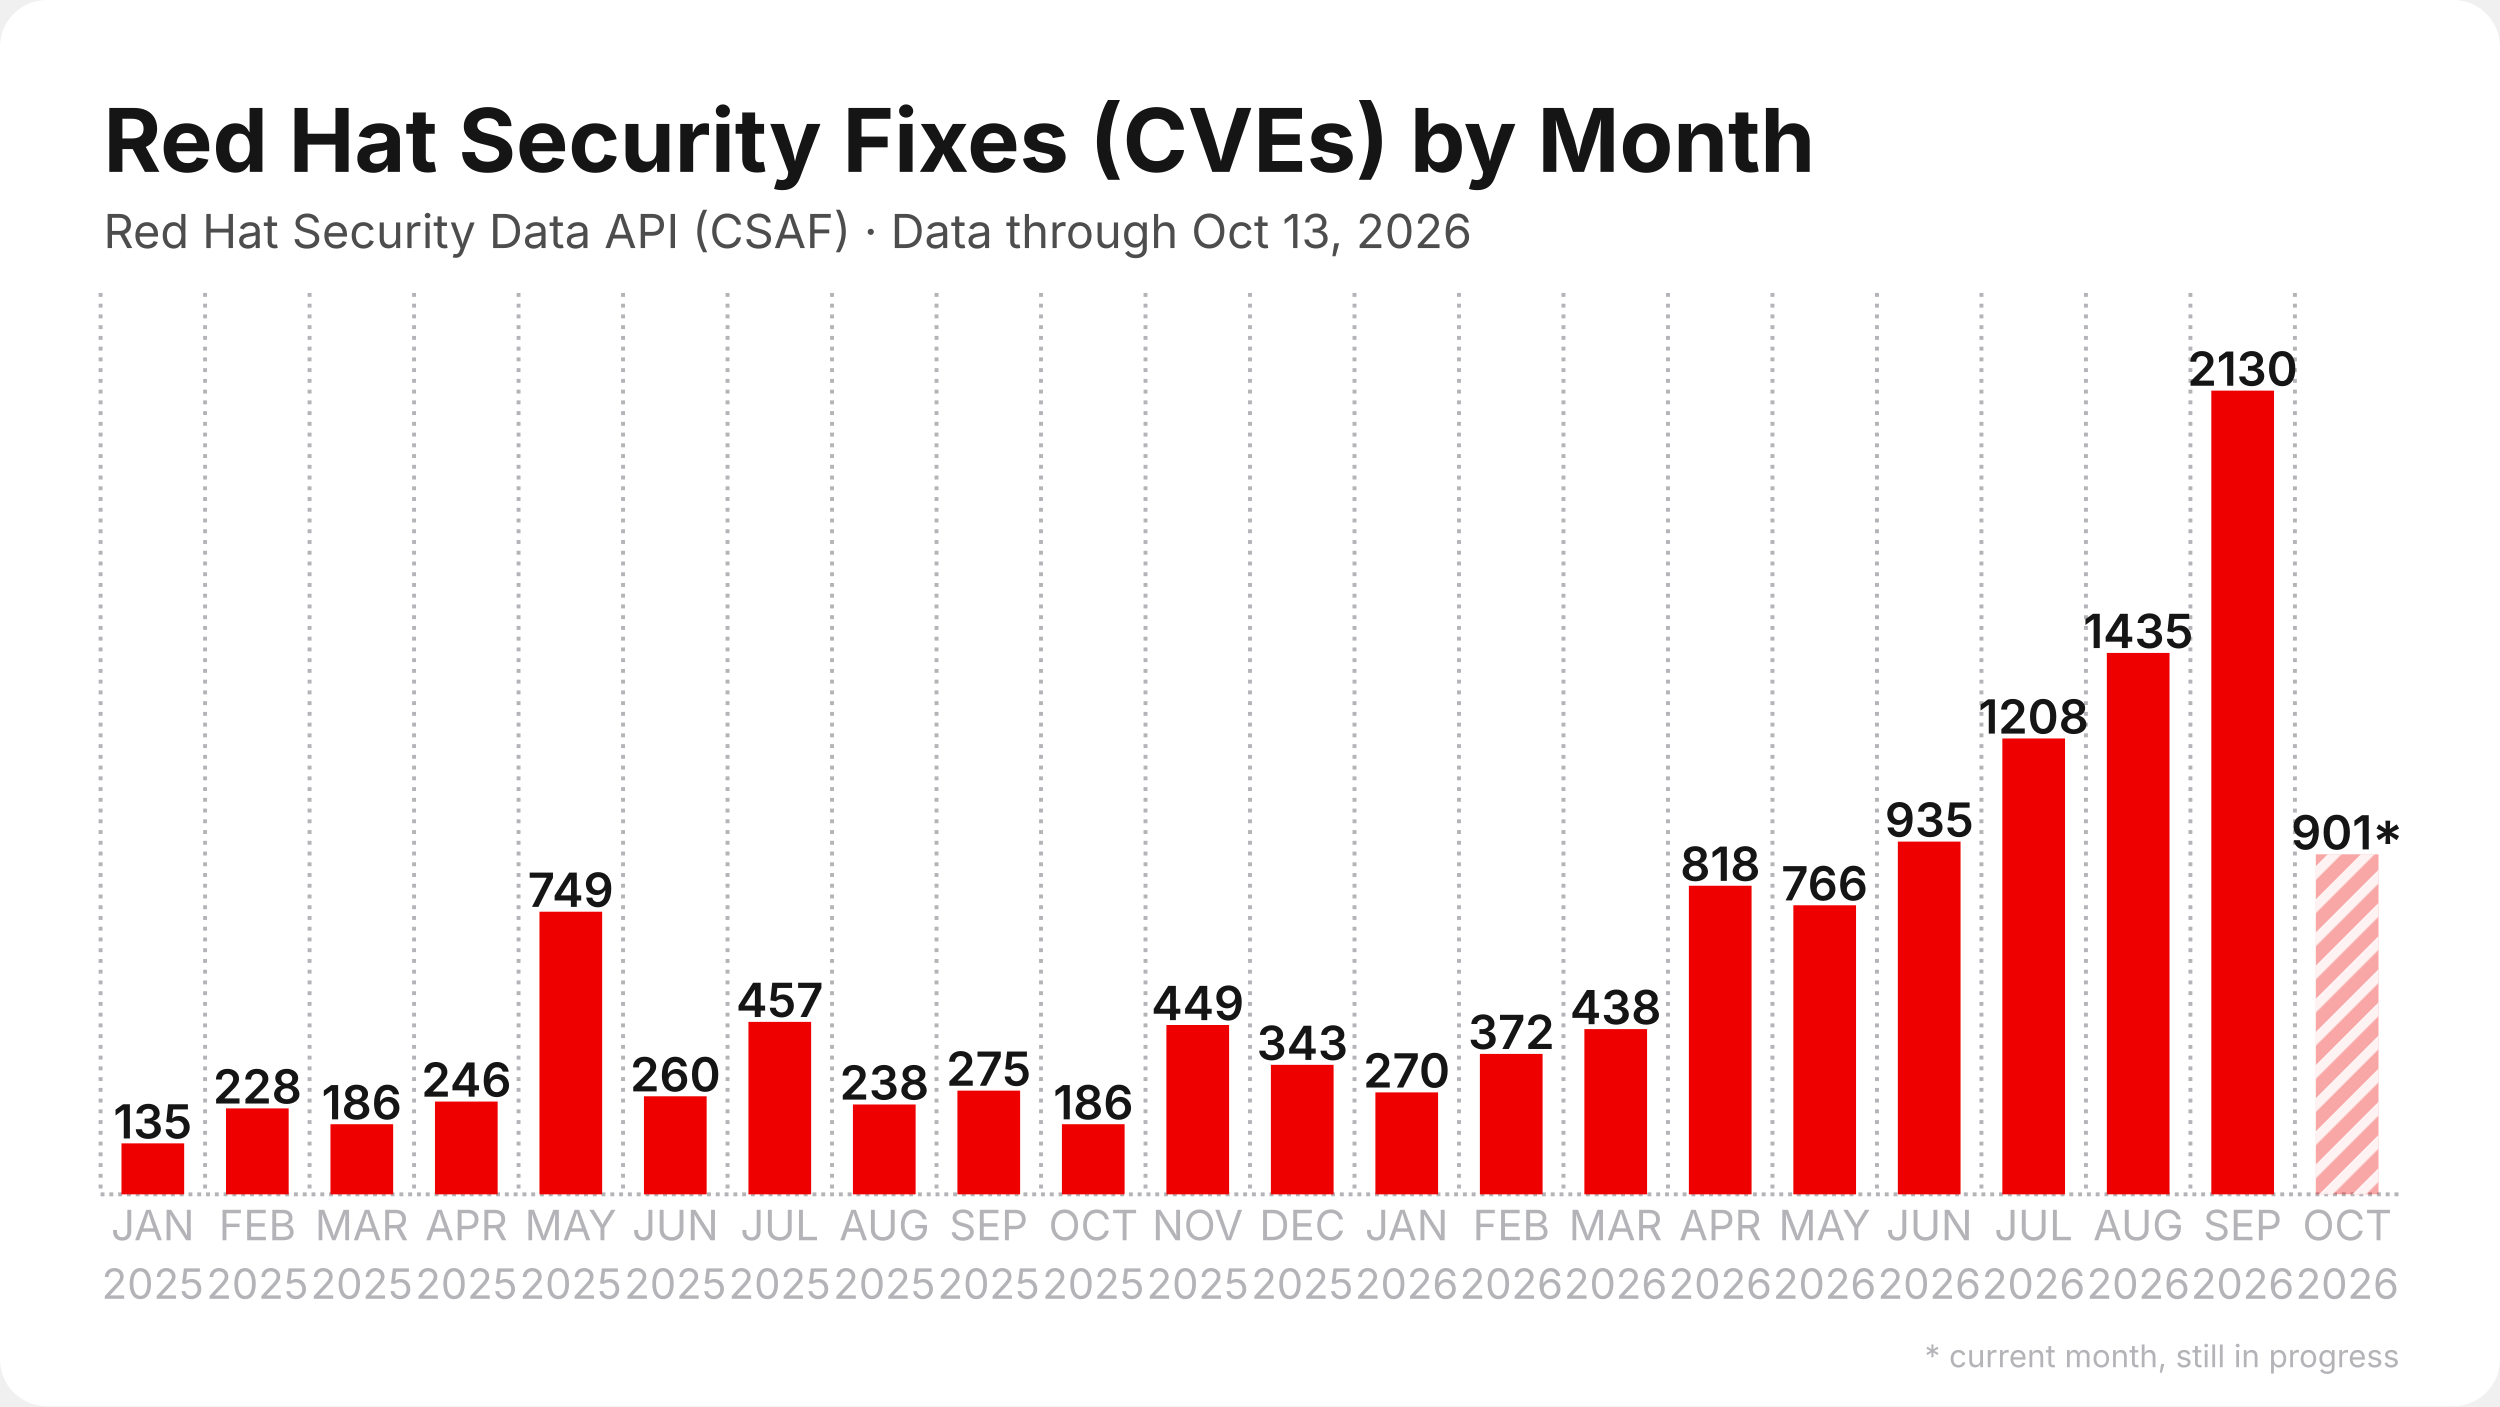
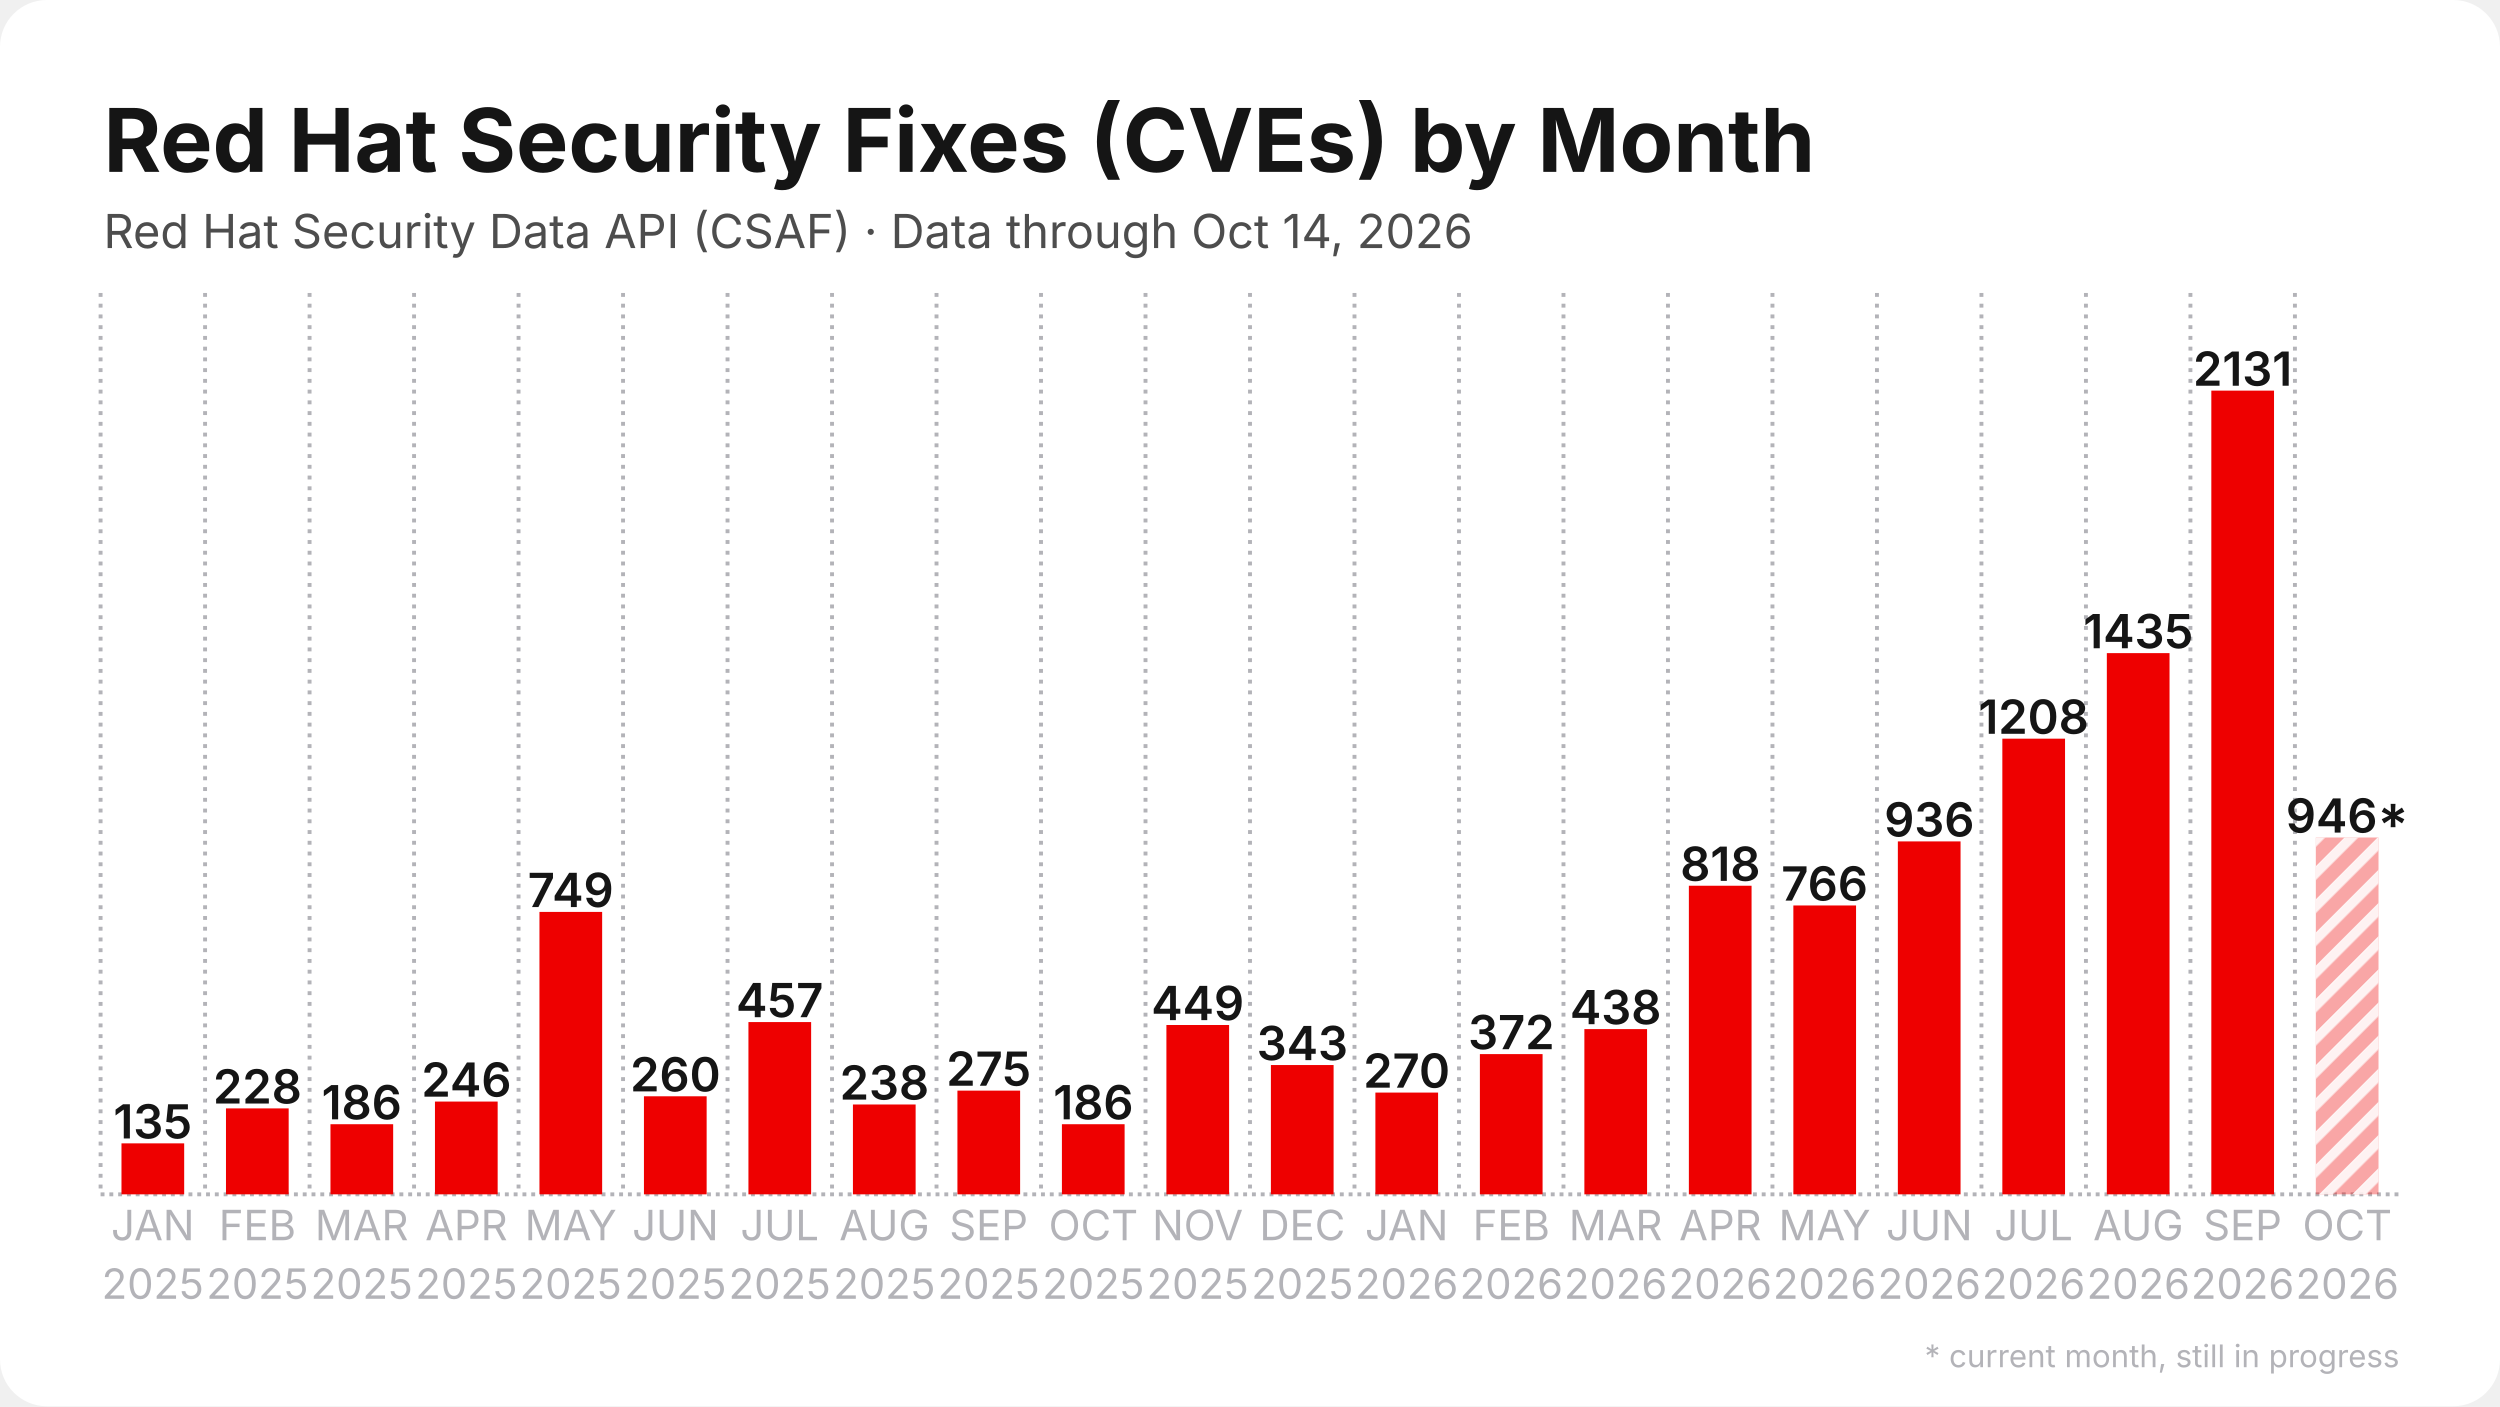
<svg xmlns="http://www.w3.org/2000/svg" width="1280" height="720" viewBox="0 0 1280 720">
  <rect width="1280" height="720" rx="24" fill="#ffffff" />
  <defs>
    <pattern id="stripes" width="12" height="12" patternUnits="userSpaceOnUse" patternTransform="rotate(45)">
      <rect width="12" height="12" fill="none" />
      <rect width="5" height="12" fill="#ffffff" opacity="0.85" />
    </pattern>
  </defs>
  <line x1="51.5" y1="611.5" x2="1228.5" y2="611.5" stroke="#b3b3b8" stroke-width="2" stroke-dasharray="2 2.5" />
  <line x1="51.5" y1="150.0" x2="51.5" y2="611.5" stroke="#b3b3b8" stroke-width="2" stroke-dasharray="2 3.5" />
  <line x1="105.0" y1="150.0" x2="105.0" y2="611.5" stroke="#b3b3b8" stroke-width="2" stroke-dasharray="2 3.5" />
  <line x1="158.5" y1="150.0" x2="158.5" y2="611.5" stroke="#b3b3b8" stroke-width="2" stroke-dasharray="2 3.5" />
  <line x1="212.0" y1="150.0" x2="212.0" y2="611.5" stroke="#b3b3b8" stroke-width="2" stroke-dasharray="2 3.5" />
  <line x1="265.5" y1="150.0" x2="265.5" y2="611.5" stroke="#b3b3b8" stroke-width="2" stroke-dasharray="2 3.5" />
  <line x1="319.0" y1="150.0" x2="319.0" y2="611.5" stroke="#b3b3b8" stroke-width="2" stroke-dasharray="2 3.5" />
  <line x1="372.5" y1="150.0" x2="372.5" y2="611.5" stroke="#b3b3b8" stroke-width="2" stroke-dasharray="2 3.5" />
  <line x1="426.0" y1="150.0" x2="426.0" y2="611.5" stroke="#b3b3b8" stroke-width="2" stroke-dasharray="2 3.5" />
  <line x1="479.5" y1="150.0" x2="479.5" y2="611.5" stroke="#b3b3b8" stroke-width="2" stroke-dasharray="2 3.5" />
  <line x1="533.0" y1="150.0" x2="533.0" y2="611.5" stroke="#b3b3b8" stroke-width="2" stroke-dasharray="2 3.5" />
  <line x1="586.5" y1="150.0" x2="586.5" y2="611.5" stroke="#b3b3b8" stroke-width="2" stroke-dasharray="2 3.5" />
  <line x1="640.0" y1="150.0" x2="640.0" y2="611.5" stroke="#b3b3b8" stroke-width="2" stroke-dasharray="2 3.5" />
  <line x1="693.5" y1="150.0" x2="693.5" y2="611.5" stroke="#b3b3b8" stroke-width="2" stroke-dasharray="2 3.5" />
  <line x1="747.0" y1="150.0" x2="747.0" y2="611.5" stroke="#b3b3b8" stroke-width="2" stroke-dasharray="2 3.5" />
  <line x1="800.5" y1="150.0" x2="800.5" y2="611.5" stroke="#b3b3b8" stroke-width="2" stroke-dasharray="2 3.5" />
  <line x1="854.0" y1="150.0" x2="854.0" y2="611.5" stroke="#b3b3b8" stroke-width="2" stroke-dasharray="2 3.5" />
  <line x1="907.5" y1="150.0" x2="907.5" y2="611.5" stroke="#b3b3b8" stroke-width="2" stroke-dasharray="2 3.5" />
  <line x1="961.0" y1="150.0" x2="961.0" y2="611.5" stroke="#b3b3b8" stroke-width="2" stroke-dasharray="2 3.5" />
  <line x1="1014.5" y1="150.0" x2="1014.5" y2="611.5" stroke="#b3b3b8" stroke-width="2" stroke-dasharray="2 3.5" />
  <line x1="1068.0" y1="150.0" x2="1068.0" y2="611.5" stroke="#b3b3b8" stroke-width="2" stroke-dasharray="2 3.5" />
  <line x1="1121.5" y1="150.0" x2="1121.5" y2="611.5" stroke="#b3b3b8" stroke-width="2" stroke-dasharray="2 3.5" />
  <line x1="1175.0" y1="150.0" x2="1175.0" y2="611.5" stroke="#b3b3b8" stroke-width="2" stroke-dasharray="2 3.5" />
  <rect x="62.2" y="585.4" width="32.1" height="26.1" fill="#ee0000" />
  <text x="78.2" y="582.9" text-anchor="middle" font-family="Inter, Segoe UI, Helvetica, Arial, sans-serif" font-size="24.1" font-weight="600" fill="#151515">135</text>
  <rect x="115.7" y="567.5" width="32.1" height="44.0" fill="#ee0000" />
  <text x="131.8" y="565.0" text-anchor="middle" font-family="Inter, Segoe UI, Helvetica, Arial, sans-serif" font-size="24.1" font-weight="600" fill="#151515">228</text>
  <rect x="169.2" y="575.6" width="32.1" height="35.9" fill="#ee0000" />
  <text x="185.2" y="573.1" text-anchor="middle" font-family="Inter, Segoe UI, Helvetica, Arial, sans-serif" font-size="24.1" font-weight="600" fill="#151515">186</text>
  <rect x="222.7" y="564.0" width="32.1" height="47.5" fill="#ee0000" />
  <text x="238.8" y="561.5" text-anchor="middle" font-family="Inter, Segoe UI, Helvetica, Arial, sans-serif" font-size="24.1" font-weight="600" fill="#151515">246</text>
-   <rect x="276.2" y="466.8" width="32.1" height="144.7" fill="#ee0000" />
-   <text x="292.2" y="464.3" text-anchor="middle" font-family="Inter, Segoe UI, Helvetica, Arial, sans-serif" font-size="24.1" font-weight="600" fill="#151515">749</text>
+   <rect x="276.2" y="466.9" width="32.1" height="144.6" fill="#ee0000" />
+   <text x="292.2" y="464.4" text-anchor="middle" font-family="Inter, Segoe UI, Helvetica, Arial, sans-serif" font-size="24.1" font-weight="600" fill="#151515">749</text>
  <rect x="329.7" y="561.3" width="32.1" height="50.2" fill="#ee0000" />
  <text x="345.8" y="558.8" text-anchor="middle" font-family="Inter, Segoe UI, Helvetica, Arial, sans-serif" font-size="24.1" font-weight="600" fill="#151515">260</text>
-   <rect x="383.2" y="523.2" width="32.1" height="88.3" fill="#ee0000" />
-   <text x="399.2" y="520.7" text-anchor="middle" font-family="Inter, Segoe UI, Helvetica, Arial, sans-serif" font-size="24.1" font-weight="600" fill="#151515">457</text>
+   <rect x="383.2" y="523.3" width="32.1" height="88.2" fill="#ee0000" />
+   <text x="399.2" y="520.8" text-anchor="middle" font-family="Inter, Segoe UI, Helvetica, Arial, sans-serif" font-size="24.1" font-weight="600" fill="#151515">457</text>
  <rect x="436.7" y="565.5" width="32.1" height="46.0" fill="#ee0000" />
  <text x="452.8" y="563.0" text-anchor="middle" font-family="Inter, Segoe UI, Helvetica, Arial, sans-serif" font-size="24.1" font-weight="600" fill="#151515">238</text>
  <rect x="490.2" y="558.4" width="32.1" height="53.1" fill="#ee0000" />
  <text x="506.2" y="555.9" text-anchor="middle" font-family="Inter, Segoe UI, Helvetica, Arial, sans-serif" font-size="24.1" font-weight="600" fill="#151515">275</text>
  <rect x="543.7" y="575.6" width="32.1" height="35.9" fill="#ee0000" />
  <text x="559.8" y="573.1" text-anchor="middle" font-family="Inter, Segoe UI, Helvetica, Arial, sans-serif" font-size="24.1" font-weight="600" fill="#151515">186</text>
  <rect x="597.2" y="524.8" width="32.1" height="86.7" fill="#ee0000" />
  <text x="613.2" y="522.3" text-anchor="middle" font-family="Inter, Segoe UI, Helvetica, Arial, sans-serif" font-size="24.1" font-weight="600" fill="#151515">449</text>
-   <rect x="650.7" y="545.2" width="32.1" height="66.3" fill="#ee0000" />
-   <text x="666.8" y="542.7" text-anchor="middle" font-family="Inter, Segoe UI, Helvetica, Arial, sans-serif" font-size="24.1" font-weight="600" fill="#151515">343</text>
-   <rect x="704.2" y="559.3" width="32.1" height="52.2" fill="#ee0000" />
-   <text x="720.2" y="556.8" text-anchor="middle" font-family="Inter, Segoe UI, Helvetica, Arial, sans-serif" font-size="24.1" font-weight="600" fill="#151515">270</text>
-   <rect x="757.7" y="539.6" width="32.1" height="71.9" fill="#ee0000" />
-   <text x="773.8" y="537.1" text-anchor="middle" font-family="Inter, Segoe UI, Helvetica, Arial, sans-serif" font-size="24.1" font-weight="600" fill="#151515">372</text>
+   <rect x="650.7" y="545.3" width="32.1" height="66.2" fill="#ee0000" />
+   <text x="666.8" y="542.8" text-anchor="middle" font-family="Inter, Segoe UI, Helvetica, Arial, sans-serif" font-size="24.1" font-weight="600" fill="#151515">343</text>
+   <rect x="704.2" y="559.4" width="32.1" height="52.1" fill="#ee0000" />
+   <text x="720.2" y="556.9" text-anchor="middle" font-family="Inter, Segoe UI, Helvetica, Arial, sans-serif" font-size="24.1" font-weight="600" fill="#151515">270</text>
+   <rect x="757.7" y="539.7" width="32.1" height="71.8" fill="#ee0000" />
+   <text x="773.8" y="537.2" text-anchor="middle" font-family="Inter, Segoe UI, Helvetica, Arial, sans-serif" font-size="24.1" font-weight="600" fill="#151515">372</text>
  <rect x="811.2" y="526.9" width="32.1" height="84.6" fill="#ee0000" />
  <text x="827.2" y="524.4" text-anchor="middle" font-family="Inter, Segoe UI, Helvetica, Arial, sans-serif" font-size="24.1" font-weight="600" fill="#151515">438</text>
  <rect x="864.7" y="453.5" width="32.1" height="158.0" fill="#ee0000" />
  <text x="880.8" y="451.0" text-anchor="middle" font-family="Inter, Segoe UI, Helvetica, Arial, sans-serif" font-size="24.1" font-weight="600" fill="#151515">818</text>
-   <rect x="918.2" y="463.5" width="32.1" height="148.0" fill="#ee0000" />
-   <text x="934.2" y="461.0" text-anchor="middle" font-family="Inter, Segoe UI, Helvetica, Arial, sans-serif" font-size="24.1" font-weight="600" fill="#151515">766</text>
-   <rect x="971.7" y="430.9" width="32.1" height="180.6" fill="#ee0000" />
-   <text x="987.8" y="428.4" text-anchor="middle" font-family="Inter, Segoe UI, Helvetica, Arial, sans-serif" font-size="24.1" font-weight="600" fill="#151515">935</text>
-   <rect x="1025.2" y="378.1" width="32.1" height="233.4" fill="#ee0000" />
-   <text x="1041.2" y="375.6" text-anchor="middle" font-family="Inter, Segoe UI, Helvetica, Arial, sans-serif" font-size="24.1" font-weight="600" fill="#151515">1208</text>
-   <rect x="1078.7" y="334.3" width="32.1" height="277.2" fill="#ee0000" />
-   <text x="1094.8" y="331.8" text-anchor="middle" font-family="Inter, Segoe UI, Helvetica, Arial, sans-serif" font-size="24.1" font-weight="600" fill="#151515">1435</text>
+   <rect x="918.2" y="463.6" width="32.1" height="147.9" fill="#ee0000" />
+   <text x="934.2" y="461.1" text-anchor="middle" font-family="Inter, Segoe UI, Helvetica, Arial, sans-serif" font-size="24.1" font-weight="600" fill="#151515">766</text>
+   <rect x="971.7" y="430.8" width="32.1" height="180.7" fill="#ee0000" />
+   <text x="987.8" y="428.3" text-anchor="middle" font-family="Inter, Segoe UI, Helvetica, Arial, sans-serif" font-size="24.1" font-weight="600" fill="#151515">936</text>
+   <rect x="1025.2" y="378.2" width="32.1" height="233.3" fill="#ee0000" />
+   <text x="1041.2" y="375.7" text-anchor="middle" font-family="Inter, Segoe UI, Helvetica, Arial, sans-serif" font-size="24.1" font-weight="600" fill="#151515">1208</text>
+   <rect x="1078.7" y="334.4" width="32.1" height="277.1" fill="#ee0000" />
+   <text x="1094.8" y="331.9" text-anchor="middle" font-family="Inter, Segoe UI, Helvetica, Arial, sans-serif" font-size="24.1" font-weight="600" fill="#151515">1435</text>
  <rect x="1132.2" y="200.0" width="32.1" height="411.5" fill="#ee0000" />
-   <text x="1148.2" y="197.5" text-anchor="middle" font-family="Inter, Segoe UI, Helvetica, Arial, sans-serif" font-size="24.1" font-weight="600" fill="#151515">2130</text>
-   <rect x="1185.7" y="437.4" width="32.1" height="174.1" fill="#ee0000" opacity="0.35" />
-   <rect x="1185.7" y="437.4" width="32.1" height="174.1" fill="url(#stripes)" />
-   <text x="1201.8" y="434.9" text-anchor="middle" font-family="Inter, Segoe UI, Helvetica, Arial, sans-serif" font-size="24.1" font-weight="600" fill="#151515">901*</text>
+   <text x="1148.2" y="197.5" text-anchor="middle" font-family="Inter, Segoe UI, Helvetica, Arial, sans-serif" font-size="24.1" font-weight="600" fill="#151515">2131</text>
+   <rect x="1185.7" y="428.8" width="32.1" height="182.7" fill="#ee0000" opacity="0.35" />
+   <rect x="1185.7" y="428.8" width="32.1" height="182.7" fill="url(#stripes)" />
+   <text x="1201.8" y="426.3" text-anchor="middle" font-family="Inter, Segoe UI, Helvetica, Arial, sans-serif" font-size="24.1" font-weight="600" fill="#151515">946*</text>
  <text x="78.2" y="635" text-anchor="middle" font-family="Inter, Segoe UI, Helvetica, Arial, sans-serif" font-size="21.4" fill="#b3b3b8">JAN</text>
  <text x="78.2" y="665" text-anchor="middle" font-family="Inter, Segoe UI, Helvetica, Arial, sans-serif" font-size="21.4" fill="#b3b3b8">2025</text>
  <text x="131.8" y="635" text-anchor="middle" font-family="Inter, Segoe UI, Helvetica, Arial, sans-serif" font-size="21.4" fill="#b3b3b8">FEB</text>
  <text x="131.8" y="665" text-anchor="middle" font-family="Inter, Segoe UI, Helvetica, Arial, sans-serif" font-size="21.4" fill="#b3b3b8">2025</text>
  <text x="185.2" y="635" text-anchor="middle" font-family="Inter, Segoe UI, Helvetica, Arial, sans-serif" font-size="21.4" fill="#b3b3b8">MAR</text>
  <text x="185.2" y="665" text-anchor="middle" font-family="Inter, Segoe UI, Helvetica, Arial, sans-serif" font-size="21.4" fill="#b3b3b8">2025</text>
  <text x="238.8" y="635" text-anchor="middle" font-family="Inter, Segoe UI, Helvetica, Arial, sans-serif" font-size="21.4" fill="#b3b3b8">APR</text>
  <text x="238.8" y="665" text-anchor="middle" font-family="Inter, Segoe UI, Helvetica, Arial, sans-serif" font-size="21.4" fill="#b3b3b8">2025</text>
  <text x="292.2" y="635" text-anchor="middle" font-family="Inter, Segoe UI, Helvetica, Arial, sans-serif" font-size="21.4" fill="#b3b3b8">MAY</text>
  <text x="292.2" y="665" text-anchor="middle" font-family="Inter, Segoe UI, Helvetica, Arial, sans-serif" font-size="21.4" fill="#b3b3b8">2025</text>
  <text x="345.8" y="635" text-anchor="middle" font-family="Inter, Segoe UI, Helvetica, Arial, sans-serif" font-size="21.4" fill="#b3b3b8">JUN</text>
  <text x="345.8" y="665" text-anchor="middle" font-family="Inter, Segoe UI, Helvetica, Arial, sans-serif" font-size="21.4" fill="#b3b3b8">2025</text>
  <text x="399.2" y="635" text-anchor="middle" font-family="Inter, Segoe UI, Helvetica, Arial, sans-serif" font-size="21.4" fill="#b3b3b8">JUL</text>
  <text x="399.2" y="665" text-anchor="middle" font-family="Inter, Segoe UI, Helvetica, Arial, sans-serif" font-size="21.4" fill="#b3b3b8">2025</text>
  <text x="452.8" y="635" text-anchor="middle" font-family="Inter, Segoe UI, Helvetica, Arial, sans-serif" font-size="21.4" fill="#b3b3b8">AUG</text>
  <text x="452.8" y="665" text-anchor="middle" font-family="Inter, Segoe UI, Helvetica, Arial, sans-serif" font-size="21.4" fill="#b3b3b8">2025</text>
  <text x="506.2" y="635" text-anchor="middle" font-family="Inter, Segoe UI, Helvetica, Arial, sans-serif" font-size="21.4" fill="#b3b3b8">SEP</text>
  <text x="506.2" y="665" text-anchor="middle" font-family="Inter, Segoe UI, Helvetica, Arial, sans-serif" font-size="21.4" fill="#b3b3b8">2025</text>
  <text x="559.8" y="635" text-anchor="middle" font-family="Inter, Segoe UI, Helvetica, Arial, sans-serif" font-size="21.4" fill="#b3b3b8">OCT</text>
  <text x="559.8" y="665" text-anchor="middle" font-family="Inter, Segoe UI, Helvetica, Arial, sans-serif" font-size="21.4" fill="#b3b3b8">2025</text>
  <text x="613.2" y="635" text-anchor="middle" font-family="Inter, Segoe UI, Helvetica, Arial, sans-serif" font-size="21.4" fill="#b3b3b8">NOV</text>
  <text x="613.2" y="665" text-anchor="middle" font-family="Inter, Segoe UI, Helvetica, Arial, sans-serif" font-size="21.4" fill="#b3b3b8">2025</text>
  <text x="666.8" y="635" text-anchor="middle" font-family="Inter, Segoe UI, Helvetica, Arial, sans-serif" font-size="21.4" fill="#b3b3b8">DEC</text>
  <text x="666.8" y="665" text-anchor="middle" font-family="Inter, Segoe UI, Helvetica, Arial, sans-serif" font-size="21.4" fill="#b3b3b8">2025</text>
  <text x="720.2" y="635" text-anchor="middle" font-family="Inter, Segoe UI, Helvetica, Arial, sans-serif" font-size="21.4" fill="#b3b3b8">JAN</text>
  <text x="720.2" y="665" text-anchor="middle" font-family="Inter, Segoe UI, Helvetica, Arial, sans-serif" font-size="21.4" fill="#b3b3b8">2026</text>
  <text x="773.8" y="635" text-anchor="middle" font-family="Inter, Segoe UI, Helvetica, Arial, sans-serif" font-size="21.4" fill="#b3b3b8">FEB</text>
  <text x="773.8" y="665" text-anchor="middle" font-family="Inter, Segoe UI, Helvetica, Arial, sans-serif" font-size="21.4" fill="#b3b3b8">2026</text>
  <text x="827.2" y="635" text-anchor="middle" font-family="Inter, Segoe UI, Helvetica, Arial, sans-serif" font-size="21.4" fill="#b3b3b8">MAR</text>
  <text x="827.2" y="665" text-anchor="middle" font-family="Inter, Segoe UI, Helvetica, Arial, sans-serif" font-size="21.4" fill="#b3b3b8">2026</text>
  <text x="880.8" y="635" text-anchor="middle" font-family="Inter, Segoe UI, Helvetica, Arial, sans-serif" font-size="21.4" fill="#b3b3b8">APR</text>
  <text x="880.8" y="665" text-anchor="middle" font-family="Inter, Segoe UI, Helvetica, Arial, sans-serif" font-size="21.4" fill="#b3b3b8">2026</text>
  <text x="934.2" y="635" text-anchor="middle" font-family="Inter, Segoe UI, Helvetica, Arial, sans-serif" font-size="21.4" fill="#b3b3b8">MAY</text>
  <text x="934.2" y="665" text-anchor="middle" font-family="Inter, Segoe UI, Helvetica, Arial, sans-serif" font-size="21.4" fill="#b3b3b8">2026</text>
  <text x="987.8" y="635" text-anchor="middle" font-family="Inter, Segoe UI, Helvetica, Arial, sans-serif" font-size="21.4" fill="#b3b3b8">JUN</text>
  <text x="987.8" y="665" text-anchor="middle" font-family="Inter, Segoe UI, Helvetica, Arial, sans-serif" font-size="21.4" fill="#b3b3b8">2026</text>
  <text x="1041.2" y="635" text-anchor="middle" font-family="Inter, Segoe UI, Helvetica, Arial, sans-serif" font-size="21.4" fill="#b3b3b8">JUL</text>
  <text x="1041.2" y="665" text-anchor="middle" font-family="Inter, Segoe UI, Helvetica, Arial, sans-serif" font-size="21.4" fill="#b3b3b8">2026</text>
  <text x="1094.8" y="635" text-anchor="middle" font-family="Inter, Segoe UI, Helvetica, Arial, sans-serif" font-size="21.4" fill="#b3b3b8">AUG</text>
  <text x="1094.8" y="665" text-anchor="middle" font-family="Inter, Segoe UI, Helvetica, Arial, sans-serif" font-size="21.4" fill="#b3b3b8">2026</text>
  <text x="1148.2" y="635" text-anchor="middle" font-family="Inter, Segoe UI, Helvetica, Arial, sans-serif" font-size="21.4" fill="#b3b3b8">SEP</text>
  <text x="1148.2" y="665" text-anchor="middle" font-family="Inter, Segoe UI, Helvetica, Arial, sans-serif" font-size="21.4" fill="#b3b3b8">2026</text>
  <text x="1201.8" y="635" text-anchor="middle" font-family="Inter, Segoe UI, Helvetica, Arial, sans-serif" font-size="21.4" fill="#b3b3b8">OCT</text>
  <text x="1201.8" y="665" text-anchor="middle" font-family="Inter, Segoe UI, Helvetica, Arial, sans-serif" font-size="21.4" fill="#b3b3b8">2026</text>
  <text x="53.0" y="88.0" font-family="Inter, Segoe UI, Helvetica, Arial, sans-serif" font-size="45" font-weight="700" fill="#151515">Red Hat Security Fixes (CVEs) by Month</text>
-   <text x="53.0" y="127.0" font-family="Inter, Segoe UI, Helvetica, Arial, sans-serif" font-size="24" fill="#4d4d4d">Red Hat Security Data API (CSAF) · Data through Oct 13, 2026</text>
+   <text x="53.0" y="127.0" font-family="Inter, Segoe UI, Helvetica, Arial, sans-serif" font-size="24" fill="#4d4d4d">Red Hat Security Data API (CSAF) · Data through Oct 14, 2026</text>
  <text x="1228.5" y="700" text-anchor="end" font-family="Inter, Segoe UI, Helvetica, Arial, sans-serif" font-size="16" fill="#b3b3b8">* current month, still in progress</text>
</svg>
